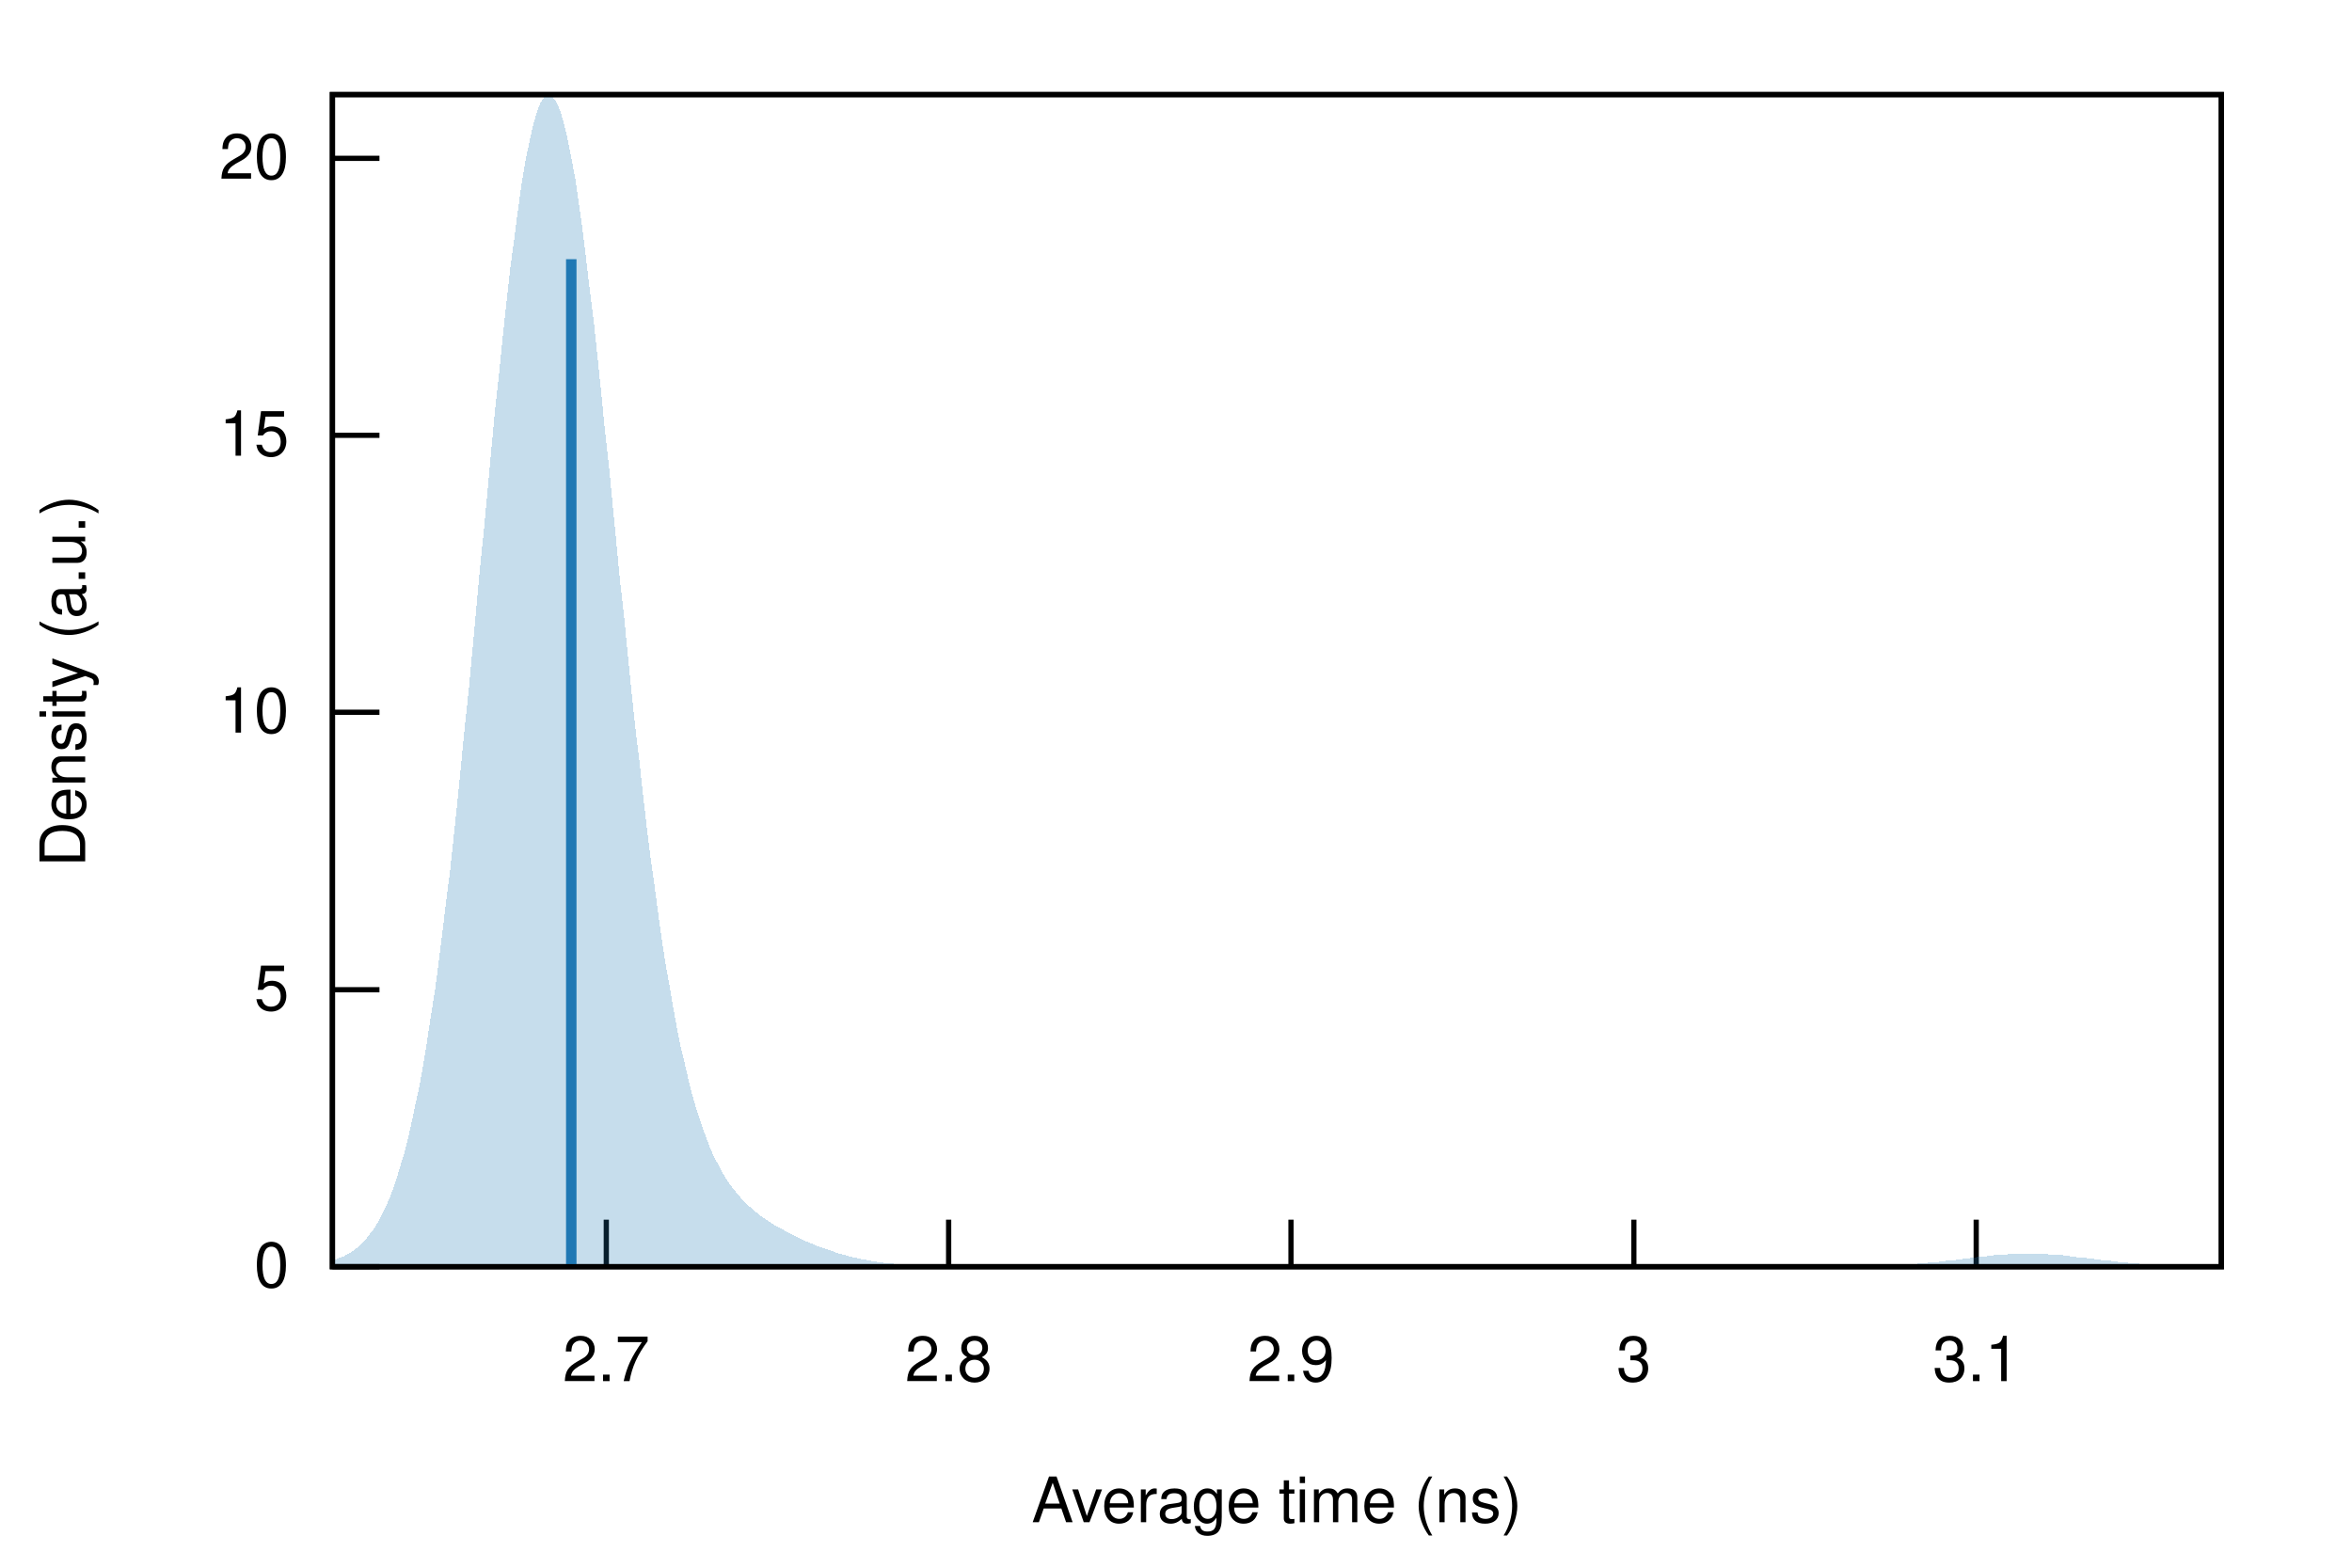
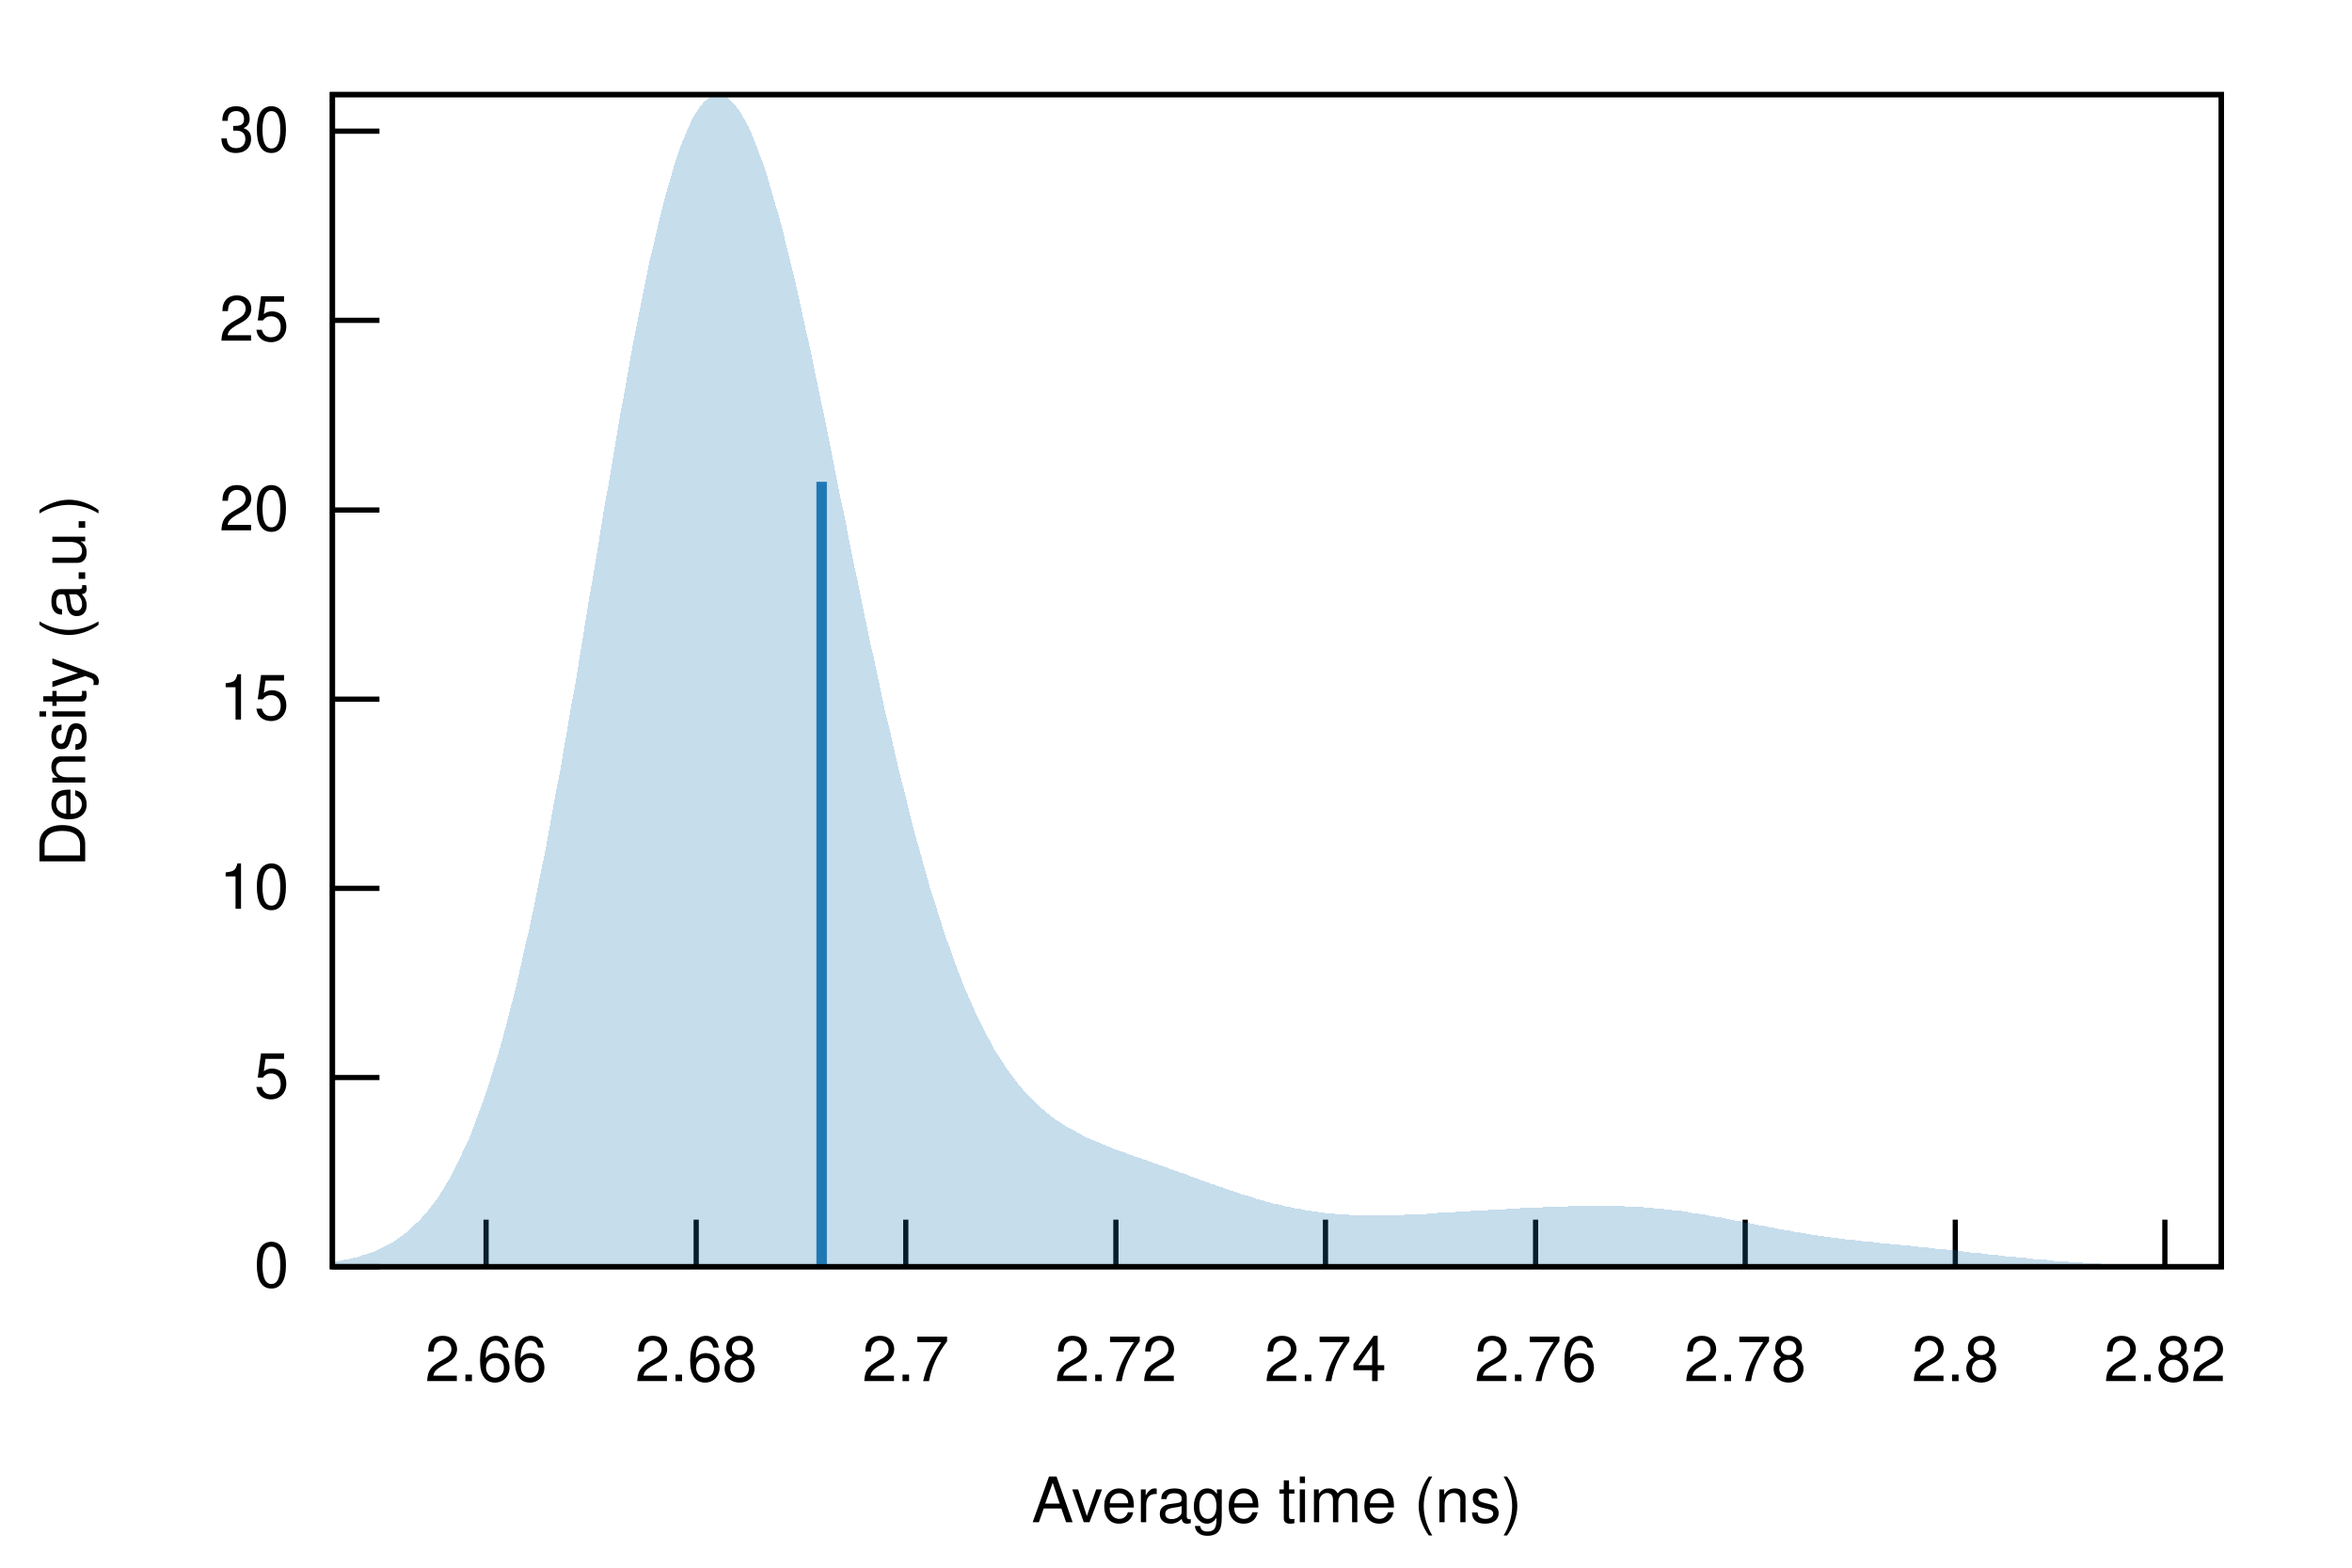
<svg xmlns="http://www.w3.org/2000/svg" xmlns:xlink="http://www.w3.org/1999/xlink" viewBox="0 0 450 300">
  <g id="gnuplot_canvas">
    <rect x="0" y="0" width="450" height="300" fill="none" />
    <defs>
      <circle id="gpDot" r="0.5" stroke-width="0.5" />
      <path id="gpPt0" stroke-width="0.222" stroke="currentColor" d="M-1,0 h2 M0,-1 v2" />
      <path id="gpPt1" stroke-width="0.222" stroke="currentColor" d="M-1,-1 L1,1 M1,-1 L-1,1" />
      <path id="gpPt2" stroke-width="0.222" stroke="currentColor" d="M-1,0 L1,0 M0,-1 L0,1 M-1,-1 L1,1 M-1,1 L1,-1" />
      <rect id="gpPt3" stroke-width="0.222" stroke="currentColor" x="-1" y="-1" width="2" height="2" />
      <rect id="gpPt4" stroke-width="0.222" stroke="currentColor" fill="currentColor" x="-1" y="-1" width="2" height="2" />
      <circle id="gpPt5" stroke-width="0.222" stroke="currentColor" cx="0" cy="0" r="1" />
      <use xlink:href="#gpPt5" id="gpPt6" fill="currentColor" stroke="none" />
      <path id="gpPt7" stroke-width="0.222" stroke="currentColor" d="M0,-1.33 L-1.33,0.67 L1.33,0.67 z" />
      <use xlink:href="#gpPt7" id="gpPt8" fill="currentColor" stroke="none" />
      <use xlink:href="#gpPt7" id="gpPt9" stroke="currentColor" transform="rotate(180)" />
      <use xlink:href="#gpPt9" id="gpPt10" fill="currentColor" stroke="none" />
      <use xlink:href="#gpPt3" id="gpPt11" stroke="currentColor" transform="rotate(45)" />
      <use xlink:href="#gpPt11" id="gpPt12" fill="currentColor" stroke="none" />
      <path id="gpPt13" stroke-width="0.222" stroke="currentColor" d="M0,1.330 L1.265,0.411 L0.782,-1.067 L-0.782,-1.076 L-1.265,0.411 z" />
      <use xlink:href="#gpPt13" id="gpPt14" fill="currentColor" stroke="none" />
      <filter id="textbox" filterUnits="objectBoundingBox" x="0" y="0" height="1" width="1">
        <feFlood flood-color="white" flood-opacity="1" result="bgnd" />
        <feComposite in="SourceGraphic" in2="bgnd" operator="atop" />
      </filter>
      <filter id="greybox" filterUnits="objectBoundingBox" x="0" y="0" height="1" width="1">
        <feFlood flood-color="lightgrey" flood-opacity="1" result="grey" />
        <feComposite in="SourceGraphic" in2="grey" operator="atop" />
      </filter>
    </defs>
    <g fill="none" color="white" stroke="currentColor" stroke-width="1.00" stroke-linecap="butt" stroke-linejoin="miter">
</g>
    <g fill="none" color="black" stroke="currentColor" stroke-width="1.00" stroke-linecap="butt" stroke-linejoin="miter">
      <path stroke="black" d="M63.6,242.4 L72.6,242.4  " />
      <g transform="translate(55.3,246.3)" stroke="none" fill="black" font-family="Helvetica" font-size="12.00" text-anchor="end">
        <text>
          <tspan font-family="Helvetica"> 0</tspan>
        </text>
      </g>
    </g>
    <g fill="none" color="black" stroke="currentColor" stroke-width="1.00" stroke-linecap="butt" stroke-linejoin="miter">
-       <path stroke="black" d="M63.6,189.4 L72.6,189.4  " />
-       <g transform="translate(55.3,193.3)" stroke="none" fill="black" font-family="Helvetica" font-size="12.00" text-anchor="end">
+       <path stroke="black" d="M63.6,206.2 L72.6,206.2  " />
+       <g transform="translate(55.3,210.1)" stroke="none" fill="black" font-family="Helvetica" font-size="12.00" text-anchor="end">
        <text>
          <tspan font-family="Helvetica"> 5</tspan>
        </text>
      </g>
    </g>
    <g fill="none" color="black" stroke="currentColor" stroke-width="1.00" stroke-linecap="butt" stroke-linejoin="miter">
-       <path stroke="black" d="M63.6,136.3 L72.6,136.3  " />
-       <g transform="translate(55.3,140.2)" stroke="none" fill="black" font-family="Helvetica" font-size="12.00" text-anchor="end">
+       <path stroke="black" d="M63.6,170.0 L72.6,170.0  " />
+       <g transform="translate(55.3,173.9)" stroke="none" fill="black" font-family="Helvetica" font-size="12.00" text-anchor="end">
        <text>
          <tspan font-family="Helvetica"> 10</tspan>
        </text>
      </g>
    </g>
    <g fill="none" color="black" stroke="currentColor" stroke-width="1.00" stroke-linecap="butt" stroke-linejoin="miter">
-       <path stroke="black" d="M63.6,83.3 L72.6,83.3  " />
-       <g transform="translate(55.3,87.2)" stroke="none" fill="black" font-family="Helvetica" font-size="12.00" text-anchor="end">
+       <path stroke="black" d="M63.6,133.8 L72.6,133.8  " />
+       <g transform="translate(55.3,137.7)" stroke="none" fill="black" font-family="Helvetica" font-size="12.00" text-anchor="end">
        <text>
          <tspan font-family="Helvetica"> 15</tspan>
        </text>
      </g>
    </g>
    <g fill="none" color="black" stroke="currentColor" stroke-width="1.00" stroke-linecap="butt" stroke-linejoin="miter">
-       <path stroke="black" d="M63.6,30.3 L72.6,30.3  " />
-       <g transform="translate(55.3,34.2)" stroke="none" fill="black" font-family="Helvetica" font-size="12.00" text-anchor="end">
+       <path stroke="black" d="M63.6,97.6 L72.6,97.6  " />
+       <g transform="translate(55.3,101.5)" stroke="none" fill="black" font-family="Helvetica" font-size="12.00" text-anchor="end">
        <text>
          <tspan font-family="Helvetica"> 20</tspan>
        </text>
      </g>
    </g>
    <g fill="none" color="black" stroke="currentColor" stroke-width="1.00" stroke-linecap="butt" stroke-linejoin="miter">
-       <path stroke="black" d="M116.0,242.4 L116.0,233.4  " />
-       <g transform="translate(116.0,264.3)" stroke="none" fill="black" font-family="Helvetica" font-size="12.00" text-anchor="middle">
+       <path stroke="black" d="M63.6,61.3 L72.6,61.3  " />
+       <g transform="translate(55.3,65.2)" stroke="none" fill="black" font-family="Helvetica" font-size="12.00" text-anchor="end">
+         <text>
+           <tspan font-family="Helvetica"> 25</tspan>
+         </text>
+       </g>
+     </g>
+     <g fill="none" color="black" stroke="currentColor" stroke-width="1.00" stroke-linecap="butt" stroke-linejoin="miter">
+       <path stroke="black" d="M63.6,25.1 L72.6,25.1  " />
+       <g transform="translate(55.3,29.0)" stroke="none" fill="black" font-family="Helvetica" font-size="12.00" text-anchor="end">
+         <text>
+           <tspan font-family="Helvetica"> 30</tspan>
+         </text>
+       </g>
+     </g>
+     <g fill="none" color="black" stroke="currentColor" stroke-width="1.00" stroke-linecap="butt" stroke-linejoin="miter">
+       <path stroke="black" d="M93.0,242.4 L93.0,233.4  " />
+       <g transform="translate(93.0,264.3)" stroke="none" fill="black" font-family="Helvetica" font-size="12.00" text-anchor="middle">
+         <text>
+           <tspan font-family="Helvetica"> 2.66</tspan>
+         </text>
+       </g>
+     </g>
+     <g fill="none" color="black" stroke="currentColor" stroke-width="1.00" stroke-linecap="butt" stroke-linejoin="miter">
+       <path stroke="black" d="M133.2,242.4 L133.2,233.4  " />
+       <g transform="translate(133.2,264.3)" stroke="none" fill="black" font-family="Helvetica" font-size="12.00" text-anchor="middle">
+         <text>
+           <tspan font-family="Helvetica"> 2.68</tspan>
+         </text>
+       </g>
+     </g>
+     <g fill="none" color="black" stroke="currentColor" stroke-width="1.00" stroke-linecap="butt" stroke-linejoin="miter">
+       <path stroke="black" d="M173.3,242.4 L173.3,233.4  " />
+       <g transform="translate(173.3,264.3)" stroke="none" fill="black" font-family="Helvetica" font-size="12.00" text-anchor="middle">
        <text>
          <tspan font-family="Helvetica"> 2.7</tspan>
        </text>
      </g>
    </g>
    <g fill="none" color="black" stroke="currentColor" stroke-width="1.00" stroke-linecap="butt" stroke-linejoin="miter">
-       <path stroke="black" d="M181.5,242.4 L181.5,233.4  " />
-       <g transform="translate(181.5,264.3)" stroke="none" fill="black" font-family="Helvetica" font-size="12.00" text-anchor="middle">
+       <path stroke="black" d="M213.5,242.4 L213.5,233.4  " />
+       <g transform="translate(213.5,264.3)" stroke="none" fill="black" font-family="Helvetica" font-size="12.00" text-anchor="middle">
+         <text>
+           <tspan font-family="Helvetica"> 2.72</tspan>
+         </text>
+       </g>
+     </g>
+     <g fill="none" color="black" stroke="currentColor" stroke-width="1.00" stroke-linecap="butt" stroke-linejoin="miter">
+       <path stroke="black" d="M253.6,242.4 L253.6,233.4  " />
+       <g transform="translate(253.6,264.3)" stroke="none" fill="black" font-family="Helvetica" font-size="12.00" text-anchor="middle">
+         <text>
+           <tspan font-family="Helvetica"> 2.74</tspan>
+         </text>
+       </g>
+     </g>
+     <g fill="none" color="black" stroke="currentColor" stroke-width="1.00" stroke-linecap="butt" stroke-linejoin="miter">
+       <path stroke="black" d="M293.8,242.4 L293.8,233.4  " />
+       <g transform="translate(293.8,264.3)" stroke="none" fill="black" font-family="Helvetica" font-size="12.00" text-anchor="middle">
+         <text>
+           <tspan font-family="Helvetica"> 2.76</tspan>
+         </text>
+       </g>
+     </g>
+     <g fill="none" color="black" stroke="currentColor" stroke-width="1.00" stroke-linecap="butt" stroke-linejoin="miter">
+       <path stroke="black" d="M333.9,242.4 L333.9,233.4  " />
+       <g transform="translate(333.9,264.3)" stroke="none" fill="black" font-family="Helvetica" font-size="12.00" text-anchor="middle">
+         <text>
+           <tspan font-family="Helvetica"> 2.78</tspan>
+         </text>
+       </g>
+     </g>
+     <g fill="none" color="black" stroke="currentColor" stroke-width="1.00" stroke-linecap="butt" stroke-linejoin="miter">
+       <path stroke="black" d="M374.1,242.4 L374.1,233.4  " />
+       <g transform="translate(374.1,264.3)" stroke="none" fill="black" font-family="Helvetica" font-size="12.00" text-anchor="middle">
        <text>
          <tspan font-family="Helvetica"> 2.8</tspan>
        </text>
      </g>
    </g>
    <g fill="none" color="black" stroke="currentColor" stroke-width="1.00" stroke-linecap="butt" stroke-linejoin="miter">
-       <path stroke="black" d="M247.0,242.4 L247.0,233.4  " />
-       <g transform="translate(247.0,264.3)" stroke="none" fill="black" font-family="Helvetica" font-size="12.00" text-anchor="middle">
-         <text>
-           <tspan font-family="Helvetica"> 2.9</tspan>
-         </text>
-       </g>
-     </g>
-     <g fill="none" color="black" stroke="currentColor" stroke-width="1.00" stroke-linecap="butt" stroke-linejoin="miter">
-       <path stroke="black" d="M312.6,242.4 L312.6,233.4  " />
-       <g transform="translate(312.6,264.3)" stroke="none" fill="black" font-family="Helvetica" font-size="12.00" text-anchor="middle">
-         <text>
-           <tspan font-family="Helvetica"> 3</tspan>
-         </text>
-       </g>
-     </g>
-     <g fill="none" color="black" stroke="currentColor" stroke-width="1.00" stroke-linecap="butt" stroke-linejoin="miter">
-       <path stroke="black" d="M378.1,242.4 L378.1,233.4  " />
-       <g transform="translate(378.1,264.3)" stroke="none" fill="black" font-family="Helvetica" font-size="12.00" text-anchor="middle">
-         <text>
-           <tspan font-family="Helvetica"> 3.1</tspan>
+       <path stroke="black" d="M414.2,242.4 L414.2,233.4  " />
+       <g transform="translate(414.2,264.3)" stroke="none" fill="black" font-family="Helvetica" font-size="12.00" text-anchor="middle">
+         <text>
+           <tspan font-family="Helvetica"> 2.82</tspan>
        </text>
      </g>
    </g>
    <g fill="none" color="black" stroke="currentColor" stroke-width="1.00" stroke-linecap="butt" stroke-linejoin="miter">
</g>
    <g fill="none" color="black" stroke="currentColor" stroke-width="1.00" stroke-linecap="butt" stroke-linejoin="miter">
      <path stroke="black" d="M63.6,18.1 L63.6,242.4 L425.0,242.4 L425.0,18.1 L63.6,18.1 Z  " />
    </g>
    <g fill="none" color="black" stroke="currentColor" stroke-width="1.00" stroke-linecap="butt" stroke-linejoin="miter">
      <g transform="translate(16.3,130.3) rotate(270)" stroke="none" fill="black" font-family="Helvetica" font-size="12.00" text-anchor="middle">
        <text>
          <tspan font-family="Helvetica">Density (a.u.)</tspan>
        </text>
      </g>
    </g>
    <g fill="none" color="black" stroke="currentColor" stroke-width="1.00" stroke-linecap="butt" stroke-linejoin="miter">
      <g transform="translate(244.3,291.3)" stroke="none" fill="black" font-family="Helvetica" font-size="12.00" text-anchor="middle">
        <text>
          <tspan font-family="Helvetica">Average time (ns)</tspan>
        </text>
      </g>
    </g>
    <g fill="none" color="black" stroke="currentColor" stroke-width="1.00" stroke-linecap="butt" stroke-linejoin="miter">
</g>
    <g id="gnuplot_plot_1">
      <g fill="none" color="black" stroke="currentColor" stroke-width="1.00" stroke-linecap="butt" stroke-linejoin="miter">
        <g stroke="none" shape-rendering="crispEdges">
-           <polygon fill="rgb( 31, 120, 180)" fill-opacity="0.25" points="63.6,241.3 64.3,241.0 65.0,240.7 65.8,240.4 66.5,240.0 67.2,239.6 67.9,239.1 68.7,238.5 69.4,237.8 70.1,237.0 70.8,236.1 71.6,235.1 72.3,233.9 73.0,232.6 73.7,231.1 74.5,229.4 75.2,227.5 75.9,225.5 76.6,223.1 77.4,220.6 78.1,217.7 78.8,214.6 79.5,211.2 80.3,207.6 81.0,203.6 81.7,199.3 82.4,194.6 83.2,189.7 83.9,184.4 84.6,178.8 85.3,172.9 86.1,166.7 86.8,160.2 87.5,153.5 88.2,146.5 88.9,139.3 89.7,131.9 90.4,124.3 91.1,116.7 91.8,109.0 92.6,101.3 93.3,93.7 94.0,86.1 94.7,78.6 95.5,71.4 96.2,64.4 96.9,57.8 97.6,51.5 98.4,45.6 99.1,40.2 99.8,35.2 100.5,30.9 101.3,27.1 102.0,24.0 102.7,21.5 103.4,19.7 104.2,18.5 104.9,18.1 105.6,18.4 106.3,19.3 107.1,21.0 107.8,23.2 108.5,26.2 109.2,29.7 110.0,33.8 110.7,38.5 111.4,43.6 112.1,49.2 112.8,55.2 113.6,61.5 114.3,68.1 115.0,74.9 115.7,82.0 116.5,89.1 117.2,96.4 117.9,103.6 118.6,110.9 119.4,118.0 120.1,125.1 120.8,132.1 121.5,138.8 122.3,145.4 123.0,151.8 123.7,157.9 124.4,163.7 125.2,169.3 125.9,174.6 126.6,179.6 127.3,184.3 128.1,188.7 128.8,192.8 129.5,196.6 130.2,200.2 131.0,203.5 131.7,206.5 132.4,209.3 133.1,211.8 133.9,214.2 134.6,216.3 135.3,218.2 136.0,220.0 136.7,221.6 137.5,223.0 138.2,224.4 138.9,225.5 139.6,226.6 140.4,227.6 141.1,228.5 141.8,229.3 142.5,230.1 143.3,230.8 144.0,231.4 144.7,232.0 145.4,232.6 146.2,233.1 146.9,233.6 147.6,234.1 148.3,234.5 149.1,234.9 149.8,235.3 150.5,235.7 151.2,236.1 152.0,236.5 152.7,236.8 153.4,237.2 154.1,237.5 154.9,237.8 155.6,238.1 156.3,238.4 157.0,238.7 157.8,238.9 158.5,239.2 159.2,239.4 159.9,239.7 160.6,239.9 161.4,240.1 162.1,240.3 162.8,240.5 163.5,240.7 164.3,240.8 165.0,241.0 165.7,241.1 166.4,241.2 167.2,241.4 167.9,241.5 168.6,241.6 169.3,241.7 170.1,241.8 170.8,241.8 171.5,241.9 172.2,242.0 173.0,242.0 173.7,242.1 174.4,242.1 175.1,242.1 175.9,242.2 176.6,242.2 177.3,242.2 178.0,242.3 178.8,242.3 179.5,242.3 180.2,242.3 180.9,242.3 181.7,242.3 182.4,242.3 183.1,242.4 183.8,242.4 184.5,242.4 185.3,242.4 186.0,242.4 186.7,242.4 187.4,242.4 188.2,242.4 188.9,242.4 189.6,242.4 190.3,242.4 191.1,242.4 191.8,242.4 192.5,242.4 193.2,242.4 194.0,242.4 194.7,242.4 195.4,242.4 196.1,242.4 196.9,242.4 197.6,242.4 198.3,242.4 199.0,242.4 199.8,242.4 200.5,242.4 201.2,242.4 201.9,242.4 202.7,242.4 203.4,242.4 204.1,242.4 204.8,242.4 205.6,242.4 206.3,242.4 207.0,242.4 207.7,242.4 208.4,242.4 209.2,242.4 209.9,242.4 210.6,242.4 211.3,242.4 212.1,242.4 212.8,242.4 213.5,242.4 214.2,242.4 215.0,242.4 215.7,242.4 216.4,242.4 217.1,242.4 217.9,242.4 218.6,242.4 219.3,242.4 220.0,242.4 220.8,242.4 221.5,242.4 222.2,242.4 222.9,242.4 223.7,242.4 224.4,242.4 225.1,242.4 225.8,242.4 226.6,242.4 227.3,242.4 228.0,242.4 228.7,242.4 229.5,242.4 230.2,242.4 230.9,242.4 231.6,242.4 232.3,242.4 233.1,242.4 233.8,242.4 234.5,242.4 235.2,242.4 236.0,242.4 236.7,242.4 237.4,242.4 238.1,242.4 238.9,242.4 239.6,242.4 240.3,242.4 241.0,242.4 241.8,242.4 242.5,242.4 243.2,242.4 243.9,242.4 244.7,242.4 245.4,242.4 246.1,242.4 246.8,242.4 247.6,242.4 248.3,242.4 249.0,242.4 249.7,242.4 250.5,242.4 251.2,242.4 251.9,242.4 252.6,242.4 253.4,242.4 254.1,242.4 254.8,242.4 255.5,242.4 256.3,242.4 257.0,242.4 257.7,242.4 258.4,242.4 259.1,242.4 259.9,242.4 260.6,242.4 261.3,242.4 262.0,242.4 262.8,242.4 263.5,242.4 264.2,242.4 264.9,242.4 265.7,242.4 266.4,242.4 267.1,242.4 267.8,242.4 268.6,242.4 269.3,242.4 270.0,242.4 270.7,242.4 271.5,242.4 272.2,242.4 272.9,242.4 273.6,242.4 274.4,242.4 275.1,242.4 275.8,242.4 276.5,242.4 277.3,242.4 278.0,242.4 278.7,242.4 279.4,242.4 280.2,242.4 280.9,242.4 281.6,242.4 282.3,242.4 283.0,242.4 283.8,242.4 284.5,242.4 285.2,242.4 285.9,242.4 286.7,242.4 287.4,242.4 288.1,242.4 288.8,242.4 289.6,242.4 290.3,242.4 291.0,242.4 291.7,242.4 292.5,242.4 293.2,242.4 293.9,242.4 294.6,242.4 295.4,242.4 296.1,242.4 296.8,242.4 297.5,242.4 298.3,242.4 299.0,242.4 299.7,242.4 300.4,242.4 301.2,242.4 301.9,242.4 302.6,242.4 303.3,242.4 304.1,242.4 304.8,242.4 305.5,242.4 306.2,242.4 306.9,242.4 307.7,242.4 308.4,242.4 309.1,242.4 309.8,242.4 310.6,242.4 311.3,242.4 312.0,242.4 312.7,242.4 313.5,242.4 314.2,242.4 314.9,242.4 315.6,242.4 316.4,242.4 317.1,242.4 317.8,242.4 318.5,242.4 319.3,242.4 320.0,242.4 320.7,242.4 321.4,242.4 322.2,242.4 322.9,242.4 323.6,242.4 324.3,242.4 325.1,242.4 325.8,242.4 326.5,242.4 327.2,242.4 328.0,242.4 328.7,242.4 329.4,242.4 330.1,242.4 330.8,242.4 331.6,242.4 332.3,242.4 333.0,242.4 333.7,242.4 334.5,242.4 335.2,242.4 335.9,242.4 336.6,242.4 337.4,242.4 338.1,242.4 338.8,242.4 339.5,242.4 340.3,242.4 341.0,242.4 341.7,242.4 342.4,242.4 343.2,242.4 343.9,242.4 344.6,242.4 345.3,242.4 346.1,242.4 346.8,242.4 347.5,242.4 348.2,242.4 349.0,242.4 349.7,242.4 350.4,242.4 351.1,242.4 351.9,242.4 352.6,242.4 353.3,242.4 354.0,242.3 354.7,242.3 355.5,242.3 356.2,242.3 356.9,242.3 357.6,242.3 358.4,242.3 359.1,242.2 359.8,242.2 360.5,242.2 361.3,242.2 362.0,242.1 362.7,242.1 363.4,242.1 364.2,242.0 364.9,242.0 365.6,241.9 366.3,241.9 367.1,241.8 367.8,241.8 368.5,241.7 369.2,241.6 370.0,241.6 370.7,241.5 371.4,241.4 372.1,241.3 372.9,241.2 373.6,241.2 374.3,241.1 375.0,241.0 375.8,240.9 376.5,240.8 377.2,240.7 377.9,240.6 378.6,240.5 379.4,240.5 380.1,240.4 380.8,240.3 381.5,240.2 382.3,240.2 383.0,240.1 383.7,240.1 384.4,240.0 385.2,240.0 385.9,240.0 386.6,239.9 387.3,239.9 388.1,239.9 388.8,239.9 389.5,239.9 390.2,240.0 391.0,240.0 391.7,240.0 392.4,240.1 393.1,240.1 393.9,240.2 394.6,240.2 395.3,240.3 396.0,240.4 396.8,240.5 397.5,240.6 398.2,240.6 398.9,240.7 399.7,240.8 400.4,240.9 401.1,241.0 401.8,241.1 402.5,241.2 403.3,241.2 404.0,241.3 404.7,241.4 405.4,241.5 406.2,241.6 406.9,241.6 407.6,241.7 408.3,241.8 409.1,241.8 409.8,241.9 410.5,241.9 411.2,242.0 412.0,242.0 412.7,242.1 413.4,242.1 414.1,242.1 414.9,242.2 415.6,242.2 416.3,242.2 417.0,242.2 417.8,242.3 418.5,242.3 419.2,242.3 419.9,242.3 420.7,242.3 421.4,242.3 422.1,242.3 422.8,242.4 423.6,242.4 424.3,242.4 425.0,242.4 425.0,242.4 424.3,242.4 423.6,242.4 422.8,242.4 422.1,242.4 421.4,242.4 420.7,242.4 419.9,242.4 419.2,242.4 418.5,242.4 417.8,242.4 417.0,242.4 416.3,242.4 415.6,242.4 414.9,242.4 414.1,242.4 413.4,242.4 412.7,242.4 412.0,242.4 411.2,242.4 410.5,242.4 409.8,242.4 409.1,242.4 408.3,242.4 407.6,242.4 406.9,242.4 406.2,242.4 405.4,242.4 404.7,242.4 404.0,242.4 403.3,242.4 402.5,242.4 401.8,242.4 401.1,242.4 400.4,242.4 399.7,242.4 398.9,242.4 398.2,242.4 397.5,242.4 396.8,242.4 396.0,242.4 395.3,242.4 394.6,242.4 393.9,242.4 393.1,242.4 392.4,242.4 391.7,242.4 391.0,242.4 390.2,242.4 389.5,242.4 388.8,242.4 388.1,242.4 387.3,242.4 386.6,242.4 385.9,242.4 385.2,242.4 384.4,242.4 383.7,242.4 383.0,242.4 382.3,242.4 381.5,242.4 380.8,242.4 380.1,242.4 379.4,242.4 378.6,242.4 377.9,242.4 377.2,242.4 376.5,242.4 375.8,242.4 375.0,242.4 374.3,242.4 373.6,242.4 372.9,242.4 372.1,242.4 371.4,242.4 370.7,242.4 370.0,242.4 369.2,242.4 368.5,242.4 367.8,242.4 367.1,242.4 366.3,242.4 365.6,242.4 364.9,242.4 364.2,242.4 363.4,242.4 362.7,242.4 362.0,242.4 361.3,242.4 360.5,242.4 359.8,242.4 359.1,242.4 358.4,242.4 357.6,242.4 356.9,242.4 356.2,242.4 355.5,242.4 354.7,242.4 354.0,242.4 353.3,242.4 352.6,242.4 351.9,242.4 351.1,242.4 350.4,242.4 349.7,242.4 349.0,242.4 348.2,242.4 347.5,242.4 346.8,242.4 346.1,242.4 345.3,242.4 344.6,242.4 343.9,242.4 343.2,242.4 342.4,242.4 341.7,242.4 341.0,242.4 340.3,242.4 339.5,242.4 338.8,242.4 338.1,242.4 337.4,242.4 336.6,242.4 335.9,242.4 335.2,242.4 334.5,242.4 333.7,242.4 333.0,242.4 332.3,242.4 331.6,242.4 330.8,242.4 330.1,242.4 329.4,242.4 328.7,242.4 328.0,242.4 327.2,242.4 326.5,242.4 325.8,242.4 325.1,242.4 324.3,242.4 323.6,242.4 322.9,242.4 322.2,242.4 321.4,242.4 320.7,242.4 320.0,242.4 319.3,242.4 318.5,242.4 317.8,242.4 317.1,242.4 316.4,242.4 315.6,242.4 314.9,242.4 314.2,242.4 313.5,242.4 312.7,242.4 312.0,242.4 311.3,242.4 310.6,242.4 309.8,242.4 309.1,242.4 308.4,242.4 307.7,242.4 306.9,242.4 306.2,242.4 305.5,242.4 304.8,242.4 304.1,242.4 303.3,242.4 302.6,242.4 301.9,242.4 301.2,242.4 300.4,242.4 299.7,242.4 299.0,242.4 298.3,242.4 297.5,242.4 296.8,242.4 296.1,242.4 295.4,242.4 294.6,242.4 293.9,242.4 293.2,242.4 292.5,242.4 291.7,242.4 291.0,242.4 290.3,242.4 289.6,242.4 288.8,242.4 288.1,242.4 287.4,242.4 286.7,242.4 285.9,242.4 285.2,242.4 284.5,242.4 283.8,242.4 283.0,242.4 282.3,242.4 281.6,242.4 280.9,242.4 280.2,242.4 279.4,242.4 278.7,242.4 278.0,242.4 277.3,242.4 276.5,242.4 275.8,242.4 275.1,242.4 274.4,242.4 273.6,242.4 272.9,242.4 272.2,242.4 271.5,242.4 270.7,242.4 270.0,242.4 269.3,242.4 268.6,242.4 267.8,242.4 267.1,242.4 266.4,242.4 265.7,242.4 264.9,242.4 264.2,242.4 263.5,242.4 262.8,242.4 262.0,242.4 261.3,242.4 260.6,242.4 259.9,242.4 259.1,242.4 258.4,242.4 257.7,242.4 257.0,242.4 256.3,242.4 255.5,242.4 254.8,242.4 254.1,242.4 253.4,242.4 252.6,242.4 251.9,242.4 251.2,242.4 250.5,242.4 249.7,242.4 249.0,242.4 248.3,242.4 247.6,242.4 246.8,242.4 246.1,242.4 245.4,242.4 244.7,242.4 243.9,242.4 243.2,242.4 242.5,242.4 241.8,242.4 241.0,242.4 240.3,242.4 239.6,242.4 238.9,242.4 238.1,242.4 237.4,242.4 236.7,242.4 236.0,242.4 235.2,242.4 234.5,242.4 233.8,242.4 233.1,242.4 232.3,242.4 231.6,242.4 230.9,242.4 230.2,242.4 229.5,242.4 228.7,242.4 228.0,242.4 227.3,242.4 226.6,242.4 225.8,242.4 225.1,242.4 224.4,242.4 223.7,242.4 222.9,242.4 222.2,242.4 221.5,242.4 220.8,242.4 220.0,242.4 219.3,242.4 218.6,242.4 217.9,242.4 217.1,242.4 216.4,242.4 215.7,242.4 215.0,242.4 214.2,242.4 213.5,242.4 212.8,242.4 212.1,242.4 211.3,242.4 210.6,242.4 209.9,242.4 209.2,242.4 208.4,242.4 207.7,242.4 207.0,242.4 206.3,242.4 205.6,242.4 204.8,242.4 204.1,242.4 203.4,242.4 202.7,242.4 201.9,242.4 201.2,242.4 200.5,242.4 199.8,242.4 199.0,242.4 198.3,242.4 197.6,242.4 196.9,242.4 196.1,242.4 195.4,242.4 194.7,242.4 194.0,242.4 193.2,242.4 192.5,242.4 191.8,242.4 191.1,242.4 190.3,242.4 189.6,242.4 188.9,242.4 188.2,242.4 187.4,242.4 186.7,242.4 186.0,242.4 185.3,242.4 184.5,242.4 183.8,242.4 183.1,242.4 182.4,242.4 181.7,242.4 180.9,242.4 180.2,242.4 179.5,242.4 178.8,242.4 178.0,242.4 177.3,242.4 176.6,242.4 175.9,242.4 175.1,242.4 174.4,242.4 173.7,242.4 173.0,242.4 172.2,242.4 171.5,242.4 170.8,242.4 170.1,242.4 169.3,242.4 168.6,242.4 167.9,242.4 167.2,242.4 166.4,242.4 165.7,242.4 165.0,242.4 164.3,242.4 163.5,242.4 162.8,242.4 162.1,242.4 161.4,242.4 160.6,242.4 159.9,242.4 159.2,242.4 158.5,242.4 157.8,242.4 157.0,242.4 156.3,242.4 155.6,242.4 154.9,242.4 154.1,242.4 153.4,242.4 152.7,242.4 152.0,242.4 151.2,242.4 150.5,242.4 149.8,242.4 149.1,242.4 148.3,242.4 147.6,242.4 146.9,242.4 146.2,242.4 145.4,242.4 144.7,242.4 144.0,242.4 143.3,242.4 142.5,242.4 141.8,242.4 141.1,242.4 140.4,242.4 139.6,242.4 138.9,242.4 138.2,242.4 137.5,242.4 136.7,242.4 136.0,242.4 135.3,242.4 134.6,242.4 133.9,242.4 133.1,242.4 132.4,242.4 131.7,242.4 131.0,242.4 130.2,242.4 129.5,242.4 128.8,242.4 128.1,242.4 127.3,242.4 126.6,242.4 125.9,242.4 125.2,242.4 124.4,242.4 123.7,242.4 123.0,242.4 122.3,242.4 121.5,242.4 120.8,242.4 120.1,242.4 119.4,242.4 118.6,242.4 117.9,242.4 117.2,242.4 116.5,242.4 115.7,242.4 115.0,242.4 114.3,242.4 113.6,242.4 112.8,242.4 112.1,242.4 111.4,242.4 110.7,242.4 110.0,242.4 109.2,242.4 108.5,242.4 107.8,242.4 107.1,242.4 106.3,242.4 105.6,242.4 104.9,242.4 104.2,242.4 103.4,242.4 102.7,242.4 102.0,242.4 101.3,242.4 100.5,242.4 99.8,242.4 99.1,242.4 98.4,242.4 97.6,242.4 96.9,242.4 96.2,242.4 95.5,242.4 94.7,242.4 94.0,242.4 93.3,242.4 92.6,242.4 91.8,242.4 91.1,242.4 90.4,242.4 89.7,242.4 88.9,242.4 88.2,242.4 87.5,242.4 86.8,242.4 86.1,242.4 85.3,242.4 84.6,242.4 83.9,242.4 83.2,242.4 82.4,242.4 81.7,242.4 81.0,242.4 80.3,242.4 79.5,242.4 78.8,242.4 78.1,242.4 77.4,242.4 76.6,242.4 75.9,242.4 75.2,242.4 74.5,242.4 73.7,242.4 73.0,242.4 72.3,242.4 71.6,242.4 70.8,242.4 70.1,242.4 69.4,242.4 68.7,242.4 67.9,242.4 67.2,242.4 66.5,242.4 65.8,242.4 65.0,242.4 64.3,242.4 63.6,242.4 " />
+           <polygon fill="rgb( 31, 120, 180)" fill-opacity="0.25" points="63.6,241.5 64.3,241.4 65.0,241.3 65.8,241.1 66.5,241.0 67.2,240.8 67.9,240.7 68.7,240.5 69.4,240.2 70.1,240.0 70.8,239.8 71.6,239.5 72.3,239.2 73.0,238.8 73.7,238.5 74.5,238.1 75.2,237.7 75.9,237.2 76.6,236.7 77.4,236.1 78.1,235.6 78.8,234.9 79.5,234.2 80.3,233.5 81.0,232.7 81.7,231.9 82.4,231.0 83.2,230.0 83.9,229.0 84.6,227.9 85.3,226.7 86.1,225.4 86.8,224.1 87.5,222.7 88.2,221.2 88.9,219.6 89.7,218.0 90.4,216.2 91.1,214.3 91.8,212.4 92.6,210.3 93.3,208.2 94.0,205.9 94.7,203.6 95.5,201.1 96.2,198.6 96.9,195.9 97.6,193.1 98.4,190.2 99.1,187.2 99.8,184.1 100.5,180.9 101.3,177.6 102.0,174.2 102.7,170.7 103.4,167.2 104.2,163.5 104.9,159.7 105.6,155.8 106.3,151.9 107.1,147.9 107.8,143.8 108.5,139.7 109.2,135.5 110.0,131.3 110.7,127.0 111.4,122.7 112.1,118.3 112.8,114.0 113.6,109.6 114.3,105.3 115.0,100.9 115.7,96.6 116.5,92.3 117.2,88.0 117.9,83.8 118.6,79.6 119.4,75.5 120.1,71.5 120.8,67.5 121.5,63.7 122.3,59.9 123.0,56.3 123.7,52.8 124.4,49.4 125.2,46.2 125.9,43.1 126.6,40.2 127.3,37.4 128.1,34.8 128.8,32.3 129.5,30.1 130.2,28.0 131.0,26.1 131.7,24.4 132.4,22.9 133.1,21.6 133.9,20.5 134.6,19.6 135.3,19.0 136.0,18.5 136.7,18.2 137.5,18.1 138.2,18.2 138.9,18.5 139.6,19.1 140.4,19.8 141.1,20.7 141.8,21.7 142.5,23.0 143.3,24.4 144.0,26.1 144.7,27.8 145.4,29.8 146.2,31.8 146.9,34.1 147.6,36.5 148.3,39.0 149.1,41.6 149.8,44.3 150.5,47.2 151.2,50.1 152.0,53.2 152.7,56.3 153.4,59.5 154.1,62.8 154.9,66.2 155.6,69.6 156.3,73.0 157.0,76.5 157.8,80.0 158.5,83.6 159.2,87.1 159.9,90.7 160.6,94.3 161.4,97.9 162.1,101.5 162.8,105.1 163.5,108.6 164.3,112.1 165.0,115.7 165.7,119.1 166.4,122.6 167.2,126.0 167.9,129.3 168.6,132.6 169.3,135.9 170.1,139.1 170.8,142.2 171.5,145.3 172.2,148.3 173.0,151.3 173.7,154.2 174.4,157.0 175.1,159.8 175.9,162.5 176.6,165.1 177.3,167.6 178.0,170.1 178.8,172.5 179.5,174.8 180.2,177.0 180.9,179.2 181.7,181.3 182.4,183.3 183.1,185.3 183.8,187.1 184.5,188.9 185.3,190.7 186.0,192.3 186.7,193.9 187.4,195.4 188.2,196.9 188.9,198.3 189.6,199.6 190.3,200.9 191.1,202.1 191.8,203.2 192.5,204.3 193.2,205.3 194.0,206.3 194.7,207.3 195.4,208.1 196.1,209.0 196.9,209.8 197.6,210.5 198.3,211.2 199.0,211.9 199.8,212.5 200.5,213.1 201.2,213.7 201.9,214.2 202.7,214.7 203.4,215.2 204.1,215.6 204.8,216.0 205.6,216.4 206.3,216.8 207.0,217.2 207.7,217.6 208.4,217.9 209.2,218.2 209.9,218.5 210.6,218.8 211.3,219.1 212.1,219.4 212.8,219.7 213.5,220.0 214.2,220.2 215.0,220.5 215.7,220.8 216.4,221.0 217.1,221.3 217.9,221.5 218.6,221.8 219.3,222.0 220.0,222.3 220.8,222.6 221.5,222.8 222.2,223.1 222.9,223.3 223.7,223.6 224.4,223.9 225.1,224.1 225.8,224.4 226.6,224.6 227.3,224.9 228.0,225.2 228.7,225.4 229.5,225.7 230.2,226.0 230.9,226.2 231.6,226.5 232.3,226.7 233.1,227.0 233.8,227.2 234.5,227.5 235.2,227.7 236.0,228.0 236.7,228.2 237.4,228.5 238.1,228.7 238.9,228.9 239.6,229.1 240.3,229.4 241.0,229.6 241.8,229.8 242.5,230.0 243.2,230.2 243.9,230.4 244.7,230.5 245.4,230.7 246.1,230.9 246.8,231.0 247.6,231.2 248.3,231.3 249.0,231.4 249.7,231.6 250.5,231.7 251.2,231.8 251.9,231.9 252.6,232.0 253.4,232.1 254.1,232.2 254.8,232.2 255.5,232.3 256.3,232.4 257.0,232.4 257.7,232.4 258.4,232.5 259.1,232.5 259.9,232.5 260.6,232.6 261.3,232.6 262.0,232.6 262.8,232.6 263.5,232.6 264.2,232.6 264.9,232.6 265.7,232.6 266.4,232.5 267.1,232.5 267.8,232.5 268.6,232.5 269.3,232.4 270.0,232.4 270.7,232.4 271.5,232.3 272.2,232.3 272.9,232.3 273.6,232.2 274.4,232.2 275.1,232.1 275.8,232.1 276.5,232.0 277.3,232.0 278.0,232.0 278.7,231.9 279.4,231.9 280.2,231.8 280.9,231.8 281.6,231.7 282.3,231.7 283.0,231.7 283.8,231.6 284.5,231.6 285.2,231.5 285.9,231.5 286.7,231.5 287.4,231.4 288.1,231.4 288.8,231.3 289.6,231.3 290.3,231.3 291.0,231.2 291.7,231.2 292.5,231.2 293.2,231.1 293.9,231.1 294.6,231.1 295.4,231.0 296.1,231.0 296.8,231.0 297.5,230.9 298.3,230.9 299.0,230.9 299.7,230.9 300.4,230.8 301.2,230.8 301.9,230.8 302.6,230.8 303.3,230.8 304.1,230.8 304.8,230.8 305.5,230.8 306.2,230.8 306.9,230.8 307.7,230.8 308.4,230.8 309.1,230.8 309.8,230.8 310.6,230.8 311.3,230.9 312.0,230.9 312.7,230.9 313.5,231.0 314.2,231.0 314.9,231.1 315.6,231.1 316.4,231.2 317.1,231.3 317.8,231.3 318.5,231.4 319.3,231.5 320.0,231.6 320.7,231.7 321.4,231.7 322.2,231.8 322.9,231.9 323.6,232.1 324.3,232.2 325.1,232.3 325.8,232.4 326.5,232.5 327.2,232.7 328.0,232.8 328.7,232.9 329.4,233.0 330.1,233.2 330.8,233.3 331.6,233.5 332.3,233.6 333.0,233.7 333.7,233.9 334.5,234.0 335.2,234.2 335.9,234.3 336.6,234.5 337.4,234.6 338.1,234.7 338.8,234.9 339.5,235.0 340.3,235.2 341.0,235.3 341.7,235.4 342.4,235.5 343.2,235.7 343.9,235.8 344.6,235.9 345.3,236.0 346.1,236.2 346.8,236.3 347.5,236.4 348.2,236.5 349.0,236.6 349.7,236.7 350.4,236.8 351.1,236.9 351.9,237.0 352.6,237.1 353.3,237.2 354.0,237.2 354.7,237.3 355.5,237.4 356.2,237.5 356.9,237.6 357.6,237.6 358.4,237.7 359.1,237.8 359.8,237.9 360.5,237.9 361.3,238.0 362.0,238.1 362.7,238.2 363.4,238.2 364.2,238.3 364.9,238.4 365.6,238.4 366.3,238.5 367.1,238.6 367.8,238.7 368.5,238.7 369.2,238.8 370.0,238.9 370.7,239.0 371.4,239.0 372.1,239.1 372.9,239.2 373.6,239.3 374.3,239.3 375.0,239.4 375.8,239.5 376.5,239.6 377.2,239.7 377.9,239.7 378.6,239.8 379.4,239.9 380.1,240.0 380.8,240.1 381.5,240.1 382.3,240.2 383.0,240.3 383.7,240.4 384.4,240.4 385.2,240.5 385.9,240.6 386.6,240.7 387.3,240.7 388.1,240.8 388.8,240.9 389.5,241.0 390.2,241.0 391.0,241.1 391.7,241.1 392.4,241.2 393.1,241.3 393.9,241.3 394.6,241.4 395.3,241.4 396.0,241.5 396.8,241.5 397.5,241.6 398.2,241.6 398.9,241.7 399.7,241.7 400.4,241.8 401.1,241.8 401.8,241.8 402.5,241.9 403.3,241.9 404.0,241.9 404.7,242.0 405.4,242.0 406.2,242.0 406.9,242.1 407.6,242.1 408.3,242.1 409.1,242.1 409.8,242.2 410.5,242.2 411.2,242.2 412.0,242.2 412.7,242.2 413.4,242.2 414.1,242.3 414.9,242.3 415.6,242.3 416.3,242.3 417.0,242.3 417.8,242.3 418.5,242.3 419.2,242.3 419.9,242.3 420.7,242.3 421.4,242.3 422.1,242.3 422.8,242.4 423.6,242.4 424.3,242.4 425.0,242.4 425.0,242.4 424.3,242.4 423.6,242.4 422.8,242.4 422.1,242.4 421.4,242.4 420.7,242.4 419.9,242.4 419.2,242.4 418.5,242.4 417.8,242.4 417.0,242.4 416.3,242.4 415.6,242.4 414.9,242.4 414.1,242.4 413.4,242.4 412.7,242.4 412.0,242.4 411.2,242.4 410.5,242.4 409.8,242.4 409.1,242.4 408.3,242.4 407.6,242.4 406.9,242.4 406.2,242.4 405.4,242.4 404.7,242.4 404.0,242.4 403.3,242.4 402.5,242.4 401.8,242.4 401.1,242.4 400.4,242.4 399.7,242.4 398.9,242.4 398.2,242.4 397.5,242.4 396.8,242.4 396.0,242.4 395.3,242.4 394.6,242.4 393.9,242.4 393.1,242.4 392.4,242.4 391.7,242.4 391.0,242.4 390.2,242.4 389.5,242.4 388.8,242.4 388.1,242.4 387.3,242.4 386.6,242.4 385.9,242.4 385.2,242.4 384.4,242.4 383.7,242.4 383.0,242.4 382.3,242.4 381.5,242.4 380.8,242.4 380.1,242.4 379.4,242.4 378.6,242.4 377.9,242.4 377.2,242.4 376.5,242.4 375.8,242.4 375.0,242.4 374.3,242.4 373.6,242.4 372.9,242.4 372.1,242.4 371.4,242.4 370.7,242.4 370.0,242.4 369.2,242.4 368.5,242.4 367.8,242.4 367.1,242.4 366.3,242.4 365.6,242.4 364.9,242.4 364.2,242.4 363.4,242.4 362.7,242.4 362.0,242.4 361.3,242.4 360.5,242.4 359.8,242.4 359.1,242.4 358.4,242.4 357.6,242.4 356.9,242.4 356.2,242.4 355.5,242.4 354.7,242.4 354.0,242.4 353.3,242.4 352.6,242.4 351.9,242.4 351.1,242.4 350.4,242.4 349.7,242.4 349.0,242.4 348.2,242.4 347.5,242.4 346.8,242.4 346.1,242.4 345.3,242.4 344.6,242.4 343.9,242.4 343.2,242.4 342.4,242.4 341.7,242.4 341.0,242.4 340.3,242.4 339.5,242.4 338.8,242.4 338.1,242.4 337.4,242.4 336.6,242.4 335.9,242.4 335.2,242.4 334.5,242.4 333.7,242.4 333.0,242.4 332.3,242.4 331.6,242.4 330.8,242.4 330.1,242.4 329.4,242.4 328.7,242.4 328.0,242.4 327.2,242.4 326.5,242.4 325.8,242.4 325.1,242.4 324.3,242.4 323.6,242.4 322.9,242.4 322.2,242.4 321.4,242.4 320.7,242.4 320.0,242.4 319.3,242.4 318.5,242.4 317.8,242.4 317.1,242.4 316.4,242.4 315.6,242.4 314.9,242.4 314.2,242.4 313.5,242.4 312.7,242.4 312.0,242.4 311.3,242.4 310.6,242.4 309.8,242.4 309.1,242.4 308.4,242.4 307.7,242.4 306.9,242.4 306.2,242.4 305.5,242.4 304.8,242.4 304.1,242.4 303.3,242.4 302.6,242.4 301.9,242.4 301.2,242.4 300.4,242.4 299.7,242.4 299.0,242.4 298.3,242.4 297.5,242.4 296.8,242.4 296.1,242.4 295.4,242.4 294.6,242.4 293.9,242.4 293.2,242.4 292.5,242.4 291.7,242.4 291.0,242.4 290.3,242.4 289.6,242.4 288.8,242.4 288.1,242.4 287.4,242.4 286.7,242.4 285.9,242.4 285.2,242.4 284.5,242.4 283.8,242.4 283.0,242.4 282.3,242.4 281.6,242.4 280.9,242.4 280.2,242.4 279.4,242.4 278.7,242.4 278.0,242.4 277.3,242.4 276.5,242.4 275.8,242.4 275.1,242.4 274.4,242.4 273.6,242.4 272.9,242.4 272.2,242.4 271.5,242.4 270.7,242.4 270.0,242.4 269.3,242.4 268.6,242.4 267.8,242.4 267.1,242.4 266.4,242.4 265.7,242.4 264.9,242.4 264.2,242.4 263.5,242.4 262.8,242.4 262.0,242.4 261.3,242.4 260.6,242.4 259.9,242.4 259.1,242.4 258.4,242.4 257.7,242.4 257.0,242.4 256.3,242.4 255.5,242.4 254.8,242.4 254.1,242.4 253.4,242.4 252.6,242.4 251.9,242.4 251.2,242.4 250.5,242.4 249.7,242.4 249.0,242.4 248.3,242.4 247.6,242.4 246.8,242.4 246.1,242.4 245.4,242.4 244.7,242.4 243.9,242.4 243.2,242.4 242.5,242.4 241.8,242.4 241.0,242.4 240.3,242.4 239.6,242.4 238.9,242.4 238.1,242.4 237.4,242.4 236.7,242.4 236.0,242.4 235.2,242.4 234.5,242.4 233.8,242.4 233.1,242.4 232.3,242.4 231.6,242.4 230.9,242.4 230.2,242.4 229.5,242.4 228.7,242.4 228.0,242.4 227.3,242.4 226.6,242.4 225.8,242.4 225.1,242.4 224.4,242.4 223.7,242.4 222.9,242.4 222.2,242.4 221.5,242.4 220.8,242.4 220.0,242.4 219.3,242.4 218.6,242.4 217.9,242.4 217.1,242.4 216.4,242.4 215.7,242.4 215.0,242.4 214.2,242.4 213.5,242.4 212.8,242.4 212.1,242.4 211.3,242.4 210.6,242.4 209.9,242.4 209.2,242.4 208.4,242.4 207.7,242.4 207.0,242.4 206.3,242.4 205.6,242.4 204.8,242.4 204.1,242.4 203.4,242.4 202.7,242.4 201.9,242.4 201.2,242.4 200.5,242.4 199.8,242.4 199.0,242.4 198.3,242.4 197.6,242.4 196.9,242.4 196.1,242.4 195.4,242.4 194.7,242.4 194.0,242.4 193.2,242.4 192.5,242.4 191.8,242.4 191.1,242.4 190.3,242.4 189.6,242.4 188.9,242.4 188.2,242.4 187.4,242.4 186.7,242.4 186.0,242.4 185.3,242.4 184.5,242.4 183.8,242.4 183.1,242.4 182.4,242.4 181.7,242.4 180.9,242.4 180.2,242.4 179.5,242.4 178.8,242.4 178.0,242.4 177.3,242.4 176.6,242.4 175.9,242.4 175.1,242.4 174.4,242.4 173.7,242.4 173.0,242.4 172.2,242.4 171.5,242.4 170.8,242.4 170.1,242.4 169.3,242.4 168.6,242.4 167.9,242.4 167.2,242.4 166.4,242.4 165.7,242.4 165.0,242.4 164.3,242.4 163.5,242.4 162.8,242.4 162.1,242.4 161.4,242.4 160.6,242.4 159.9,242.4 159.2,242.4 158.5,242.4 157.8,242.4 157.0,242.4 156.3,242.4 155.6,242.4 154.9,242.4 154.1,242.4 153.4,242.4 152.7,242.4 152.0,242.4 151.2,242.4 150.5,242.4 149.8,242.4 149.1,242.4 148.3,242.4 147.6,242.4 146.9,242.4 146.2,242.4 145.4,242.4 144.7,242.4 144.0,242.4 143.3,242.4 142.5,242.4 141.8,242.4 141.1,242.4 140.4,242.4 139.6,242.4 138.9,242.4 138.2,242.4 137.5,242.4 136.7,242.4 136.0,242.4 135.3,242.4 134.6,242.4 133.9,242.4 133.1,242.4 132.4,242.4 131.7,242.4 131.0,242.4 130.2,242.4 129.5,242.4 128.8,242.4 128.1,242.4 127.3,242.4 126.6,242.4 125.9,242.4 125.2,242.4 124.4,242.4 123.7,242.4 123.0,242.4 122.3,242.4 121.5,242.4 120.8,242.4 120.1,242.4 119.4,242.4 118.6,242.4 117.9,242.4 117.2,242.4 116.5,242.4 115.7,242.4 115.0,242.4 114.3,242.4 113.6,242.4 112.8,242.4 112.1,242.4 111.4,242.4 110.7,242.4 110.0,242.4 109.2,242.4 108.5,242.4 107.8,242.4 107.1,242.4 106.3,242.4 105.6,242.4 104.9,242.4 104.2,242.4 103.4,242.4 102.7,242.4 102.0,242.4 101.3,242.4 100.5,242.4 99.8,242.4 99.1,242.4 98.4,242.4 97.6,242.4 96.9,242.4 96.2,242.4 95.5,242.4 94.7,242.4 94.0,242.4 93.3,242.4 92.6,242.4 91.8,242.4 91.1,242.4 90.4,242.4 89.7,242.4 88.9,242.4 88.2,242.4 87.5,242.4 86.8,242.4 86.1,242.4 85.3,242.4 84.6,242.4 83.9,242.4 83.2,242.4 82.4,242.4 81.7,242.4 81.0,242.4 80.3,242.4 79.5,242.4 78.8,242.4 78.1,242.4 77.4,242.4 76.6,242.4 75.9,242.4 75.2,242.4 74.5,242.4 73.7,242.4 73.0,242.4 72.3,242.4 71.6,242.4 70.8,242.4 70.1,242.4 69.4,242.4 68.7,242.4 67.9,242.4 67.2,242.4 66.5,242.4 65.8,242.4 65.0,242.4 64.3,242.4 63.6,242.4 " />
        </g>
      </g>
    </g>
    <g id="gnuplot_plot_2">
      <g fill="none" color="white" stroke="rgb( 31, 120, 180)" stroke-width="2.00" stroke-linecap="butt" stroke-linejoin="miter">
</g>
      <g fill="none" color="black" stroke="currentColor" stroke-width="2.00" stroke-linecap="butt" stroke-linejoin="miter">
-         <path stroke="rgb( 31, 120, 180)" d="M109.3,242.4 L109.3,49.6  " />
+         <path stroke="rgb( 31, 120, 180)" d="M157.2,242.4 L157.2,92.2  " />
      </g>
    </g>
    <g fill="none" color="black" stroke="currentColor" stroke-width="2.00" stroke-linecap="butt" stroke-linejoin="miter">
</g>
    <g fill="none" color="black" stroke="black" stroke-width="1.00" stroke-linecap="butt" stroke-linejoin="miter">
</g>
    <g fill="none" color="black" stroke="currentColor" stroke-width="1.00" stroke-linecap="butt" stroke-linejoin="miter">
      <path stroke="black" d="M63.6,18.1 L63.6,242.4 L425.0,242.4 L425.0,18.1 L63.6,18.1 Z  " />
    </g>
    <g fill="none" color="black" stroke="currentColor" stroke-width="1.00" stroke-linecap="butt" stroke-linejoin="miter">
</g>
  </g>
</svg>
